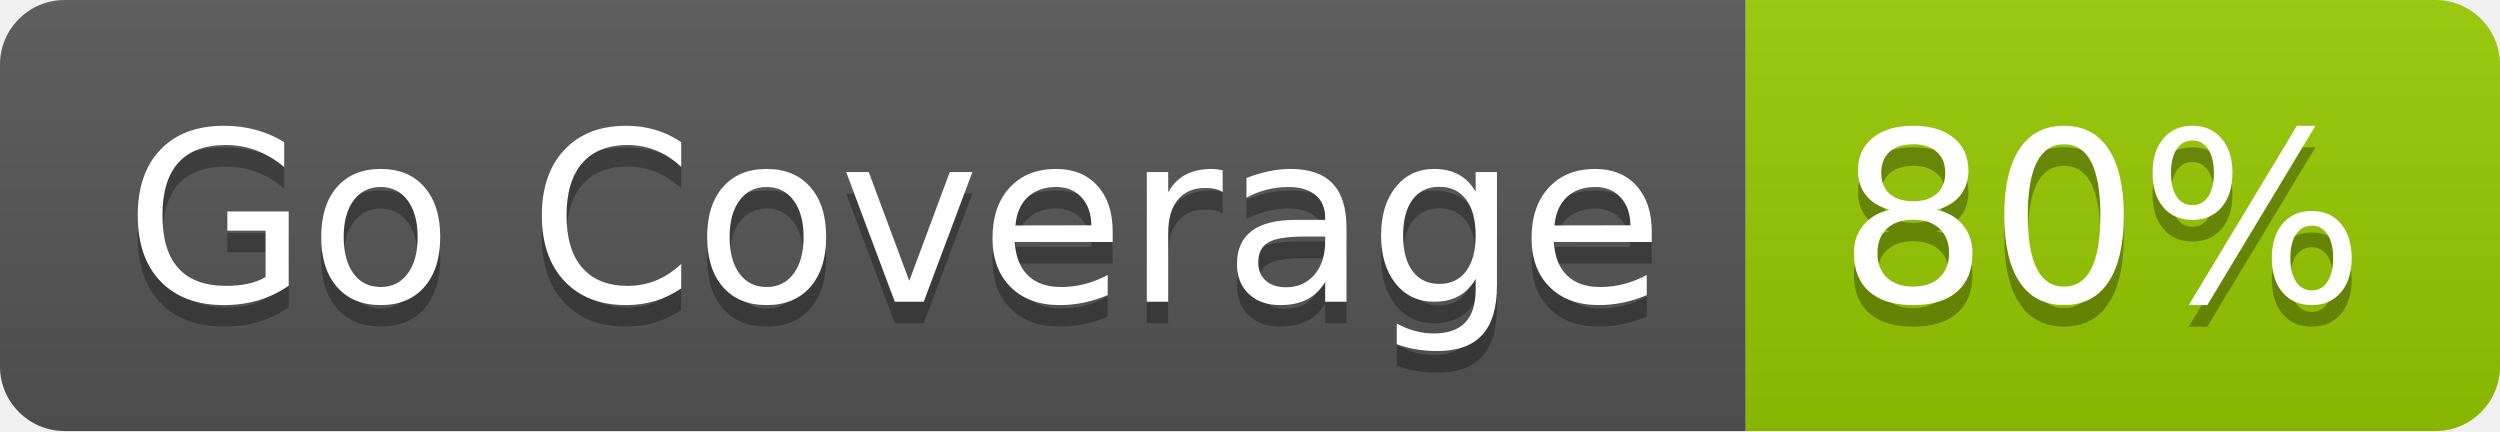
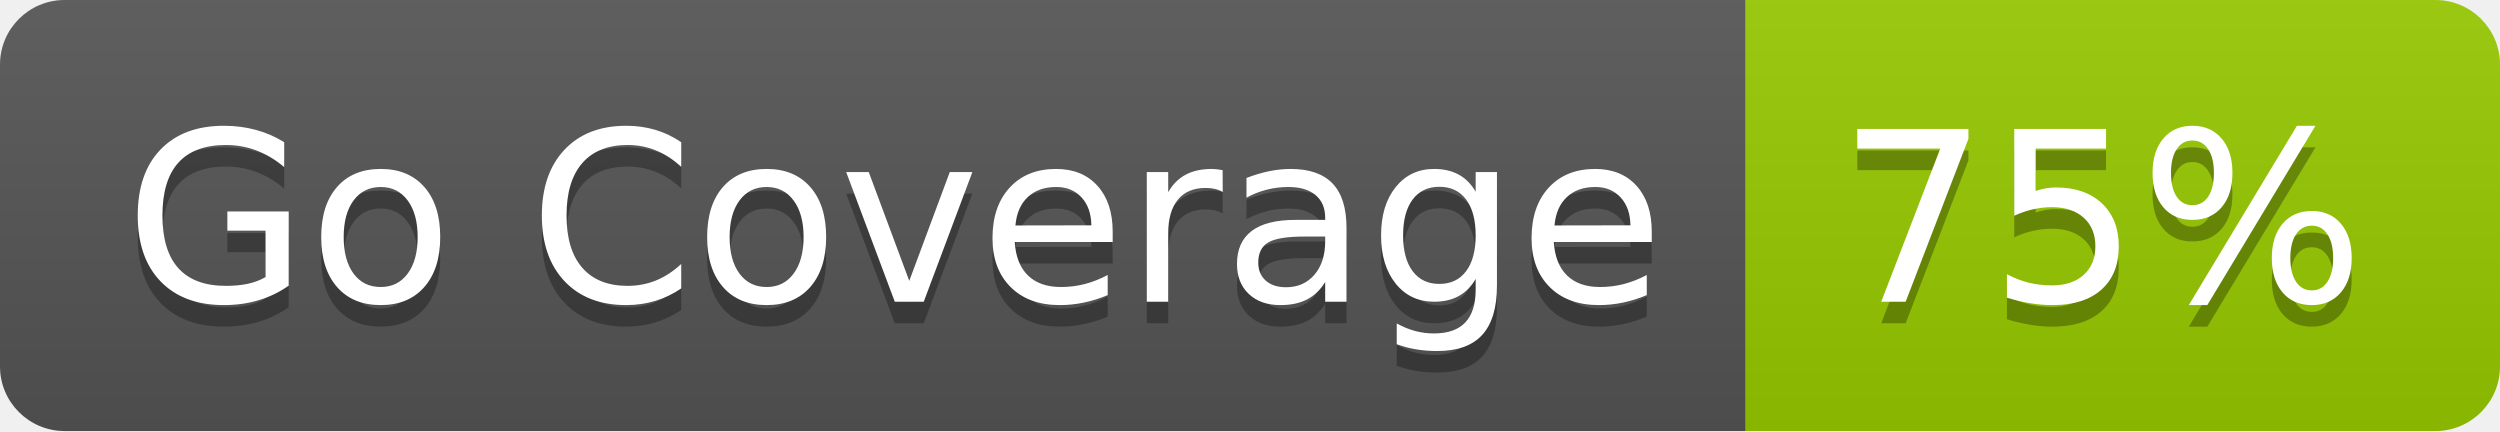
- <svg xmlns="http://www.w3.org/2000/svg" width="116" height="20" role="img" aria-label="Go Coverage: 80%">
+ <svg xmlns="http://www.w3.org/2000/svg" width="116" height="20" role="img" aria-label="Go Coverage: 75%">
  <linearGradient id="s" x2="0" y2="100%">
    <stop offset="0" stop-color="#bbb" stop-opacity=".1" />
    <stop offset="1" stop-opacity=".1" />
  </linearGradient>
  <clipPath id="r">
    <rect width="116" height="20" rx="3" fill="#fff" />
  </clipPath>
  <g clip-path="url(#r)">
    <rect width="81" height="20" fill="#555" />
    <rect x="81" width="35" height="20" fill="#97ca00" />
    <rect width="116" height="20" fill="url(#s)" />
  </g>
  <g fill="#fff" text-anchor="middle" font-family="Verdana,Geneva,DejaVu Sans,sans-serif" text-rendering="geometricPrecision" font-size="110">
    <text aria-hidden="true" x="415" y="150" fill="#010101" fill-opacity=".3" transform="scale(.1)" textLength="710">Go Coverage</text>
    <text x="415" y="140" transform="scale(.1)" fill="#fff" textLength="710">Go Coverage</text>
-     <text aria-hidden="true" x="975" y="150" fill="#010101" fill-opacity=".3" transform="scale(.1)" textLength="250">80%</text>
-     <text x="975" y="140" transform="scale(.1)" fill="#fff" textLength="250">80%</text>
+     <text aria-hidden="true" x="975" y="150" fill="#010101" fill-opacity=".3" transform="scale(.1)" textLength="250">75%</text>
+     <text x="975" y="140" transform="scale(.1)" fill="#fff" textLength="250">75%</text>
  </g>
</svg>
